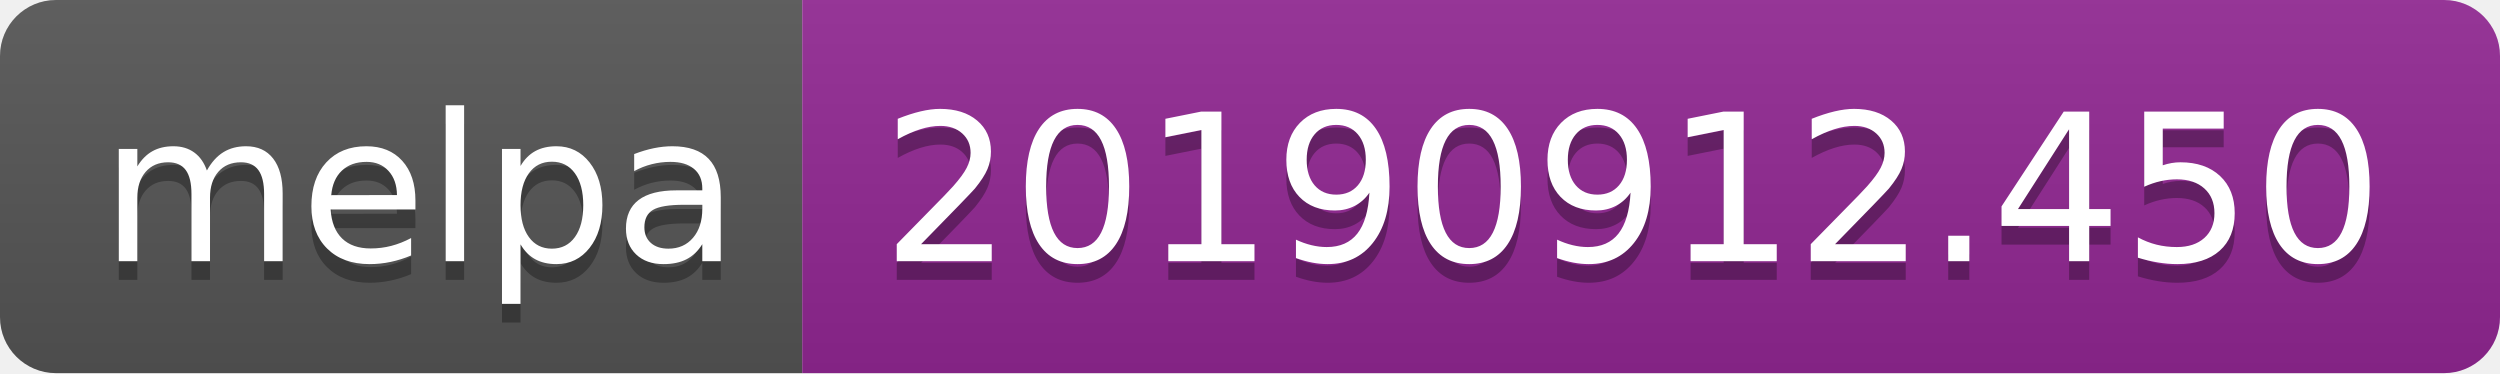
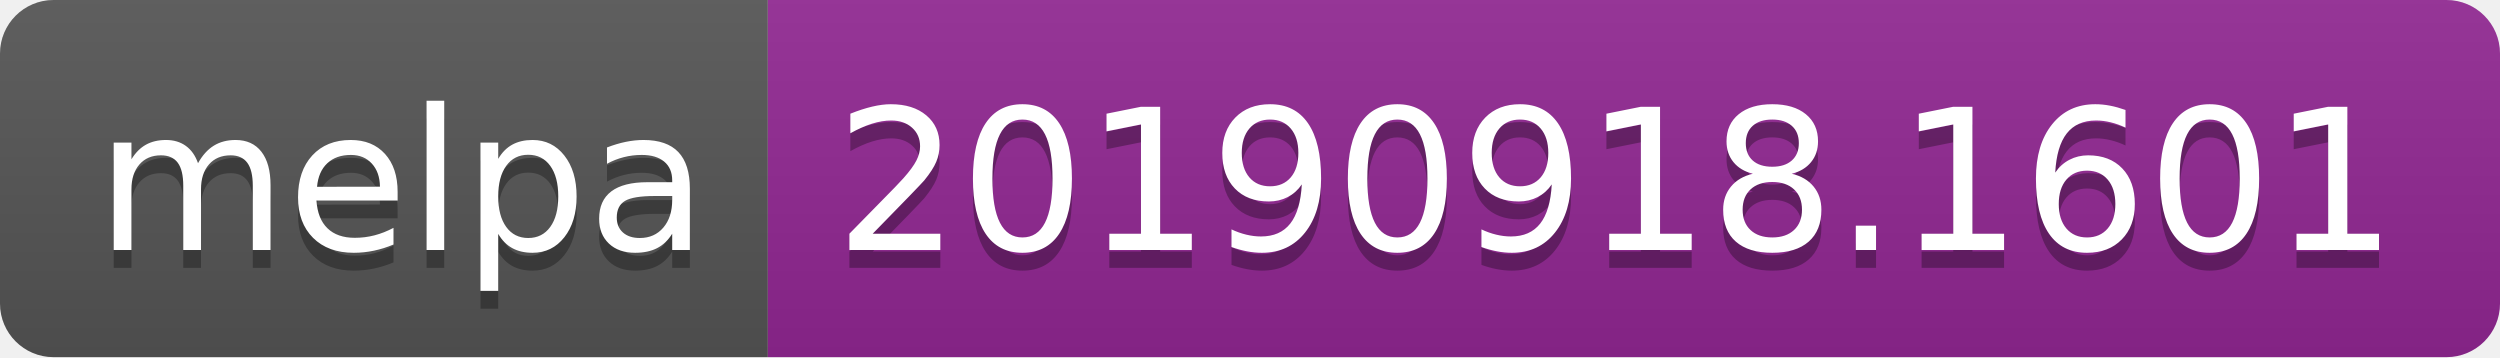
- <svg xmlns="http://www.w3.org/2000/svg" width="134" height="20">
+ <svg xmlns="http://www.w3.org/2000/svg" width="140" height="20">
  <linearGradient id="b" x2="0" y2="100%">
    <stop offset="0" stop-color="#bbb" stop-opacity=".1" />
    <stop offset="1" stop-opacity=".1" />
  </linearGradient>
  <clipPath id="a">
-     <rect width="134" height="20" rx="3" fill="#fff" />
+     <rect width="140" height="20" rx="3" fill="#fff" />
  </clipPath>
  <g clip-path="url(#a)">
    <path fill="#555" d="M0 0h43v20H0z" />
-     <path fill="#922793" d="M43 0h91v20H43z" />
-     <path fill="url(#b)" d="M0 0h134v20H0z" />
+     <path fill="#922793" d="M43 0h97v20H43z" />
+     <path fill="url(#b)" d="M0 0h140v20H0z" />
  </g>
  <g fill="#fff" text-anchor="middle" font-family="DejaVu Sans,Verdana,Geneva,sans-serif" font-size="110">
    <text x="225" y="150" fill="#010101" fill-opacity=".3" transform="scale(.1)" textLength="330">melpa</text>
    <text x="225" y="140" transform="scale(.1)" textLength="330">melpa</text>
-     <text x="875" y="150" fill="#010101" fill-opacity=".3" transform="scale(.1)" textLength="810">20190912.450</text>
-     <text x="875" y="140" transform="scale(.1)" textLength="810">20190912.450</text>
+     <text x="905" y="150" fill="#010101" fill-opacity=".3" transform="scale(.1)" textLength="870">20190918.1601</text>
+     <text x="905" y="140" transform="scale(.1)" textLength="870">20190918.1601</text>
  </g>
</svg>
